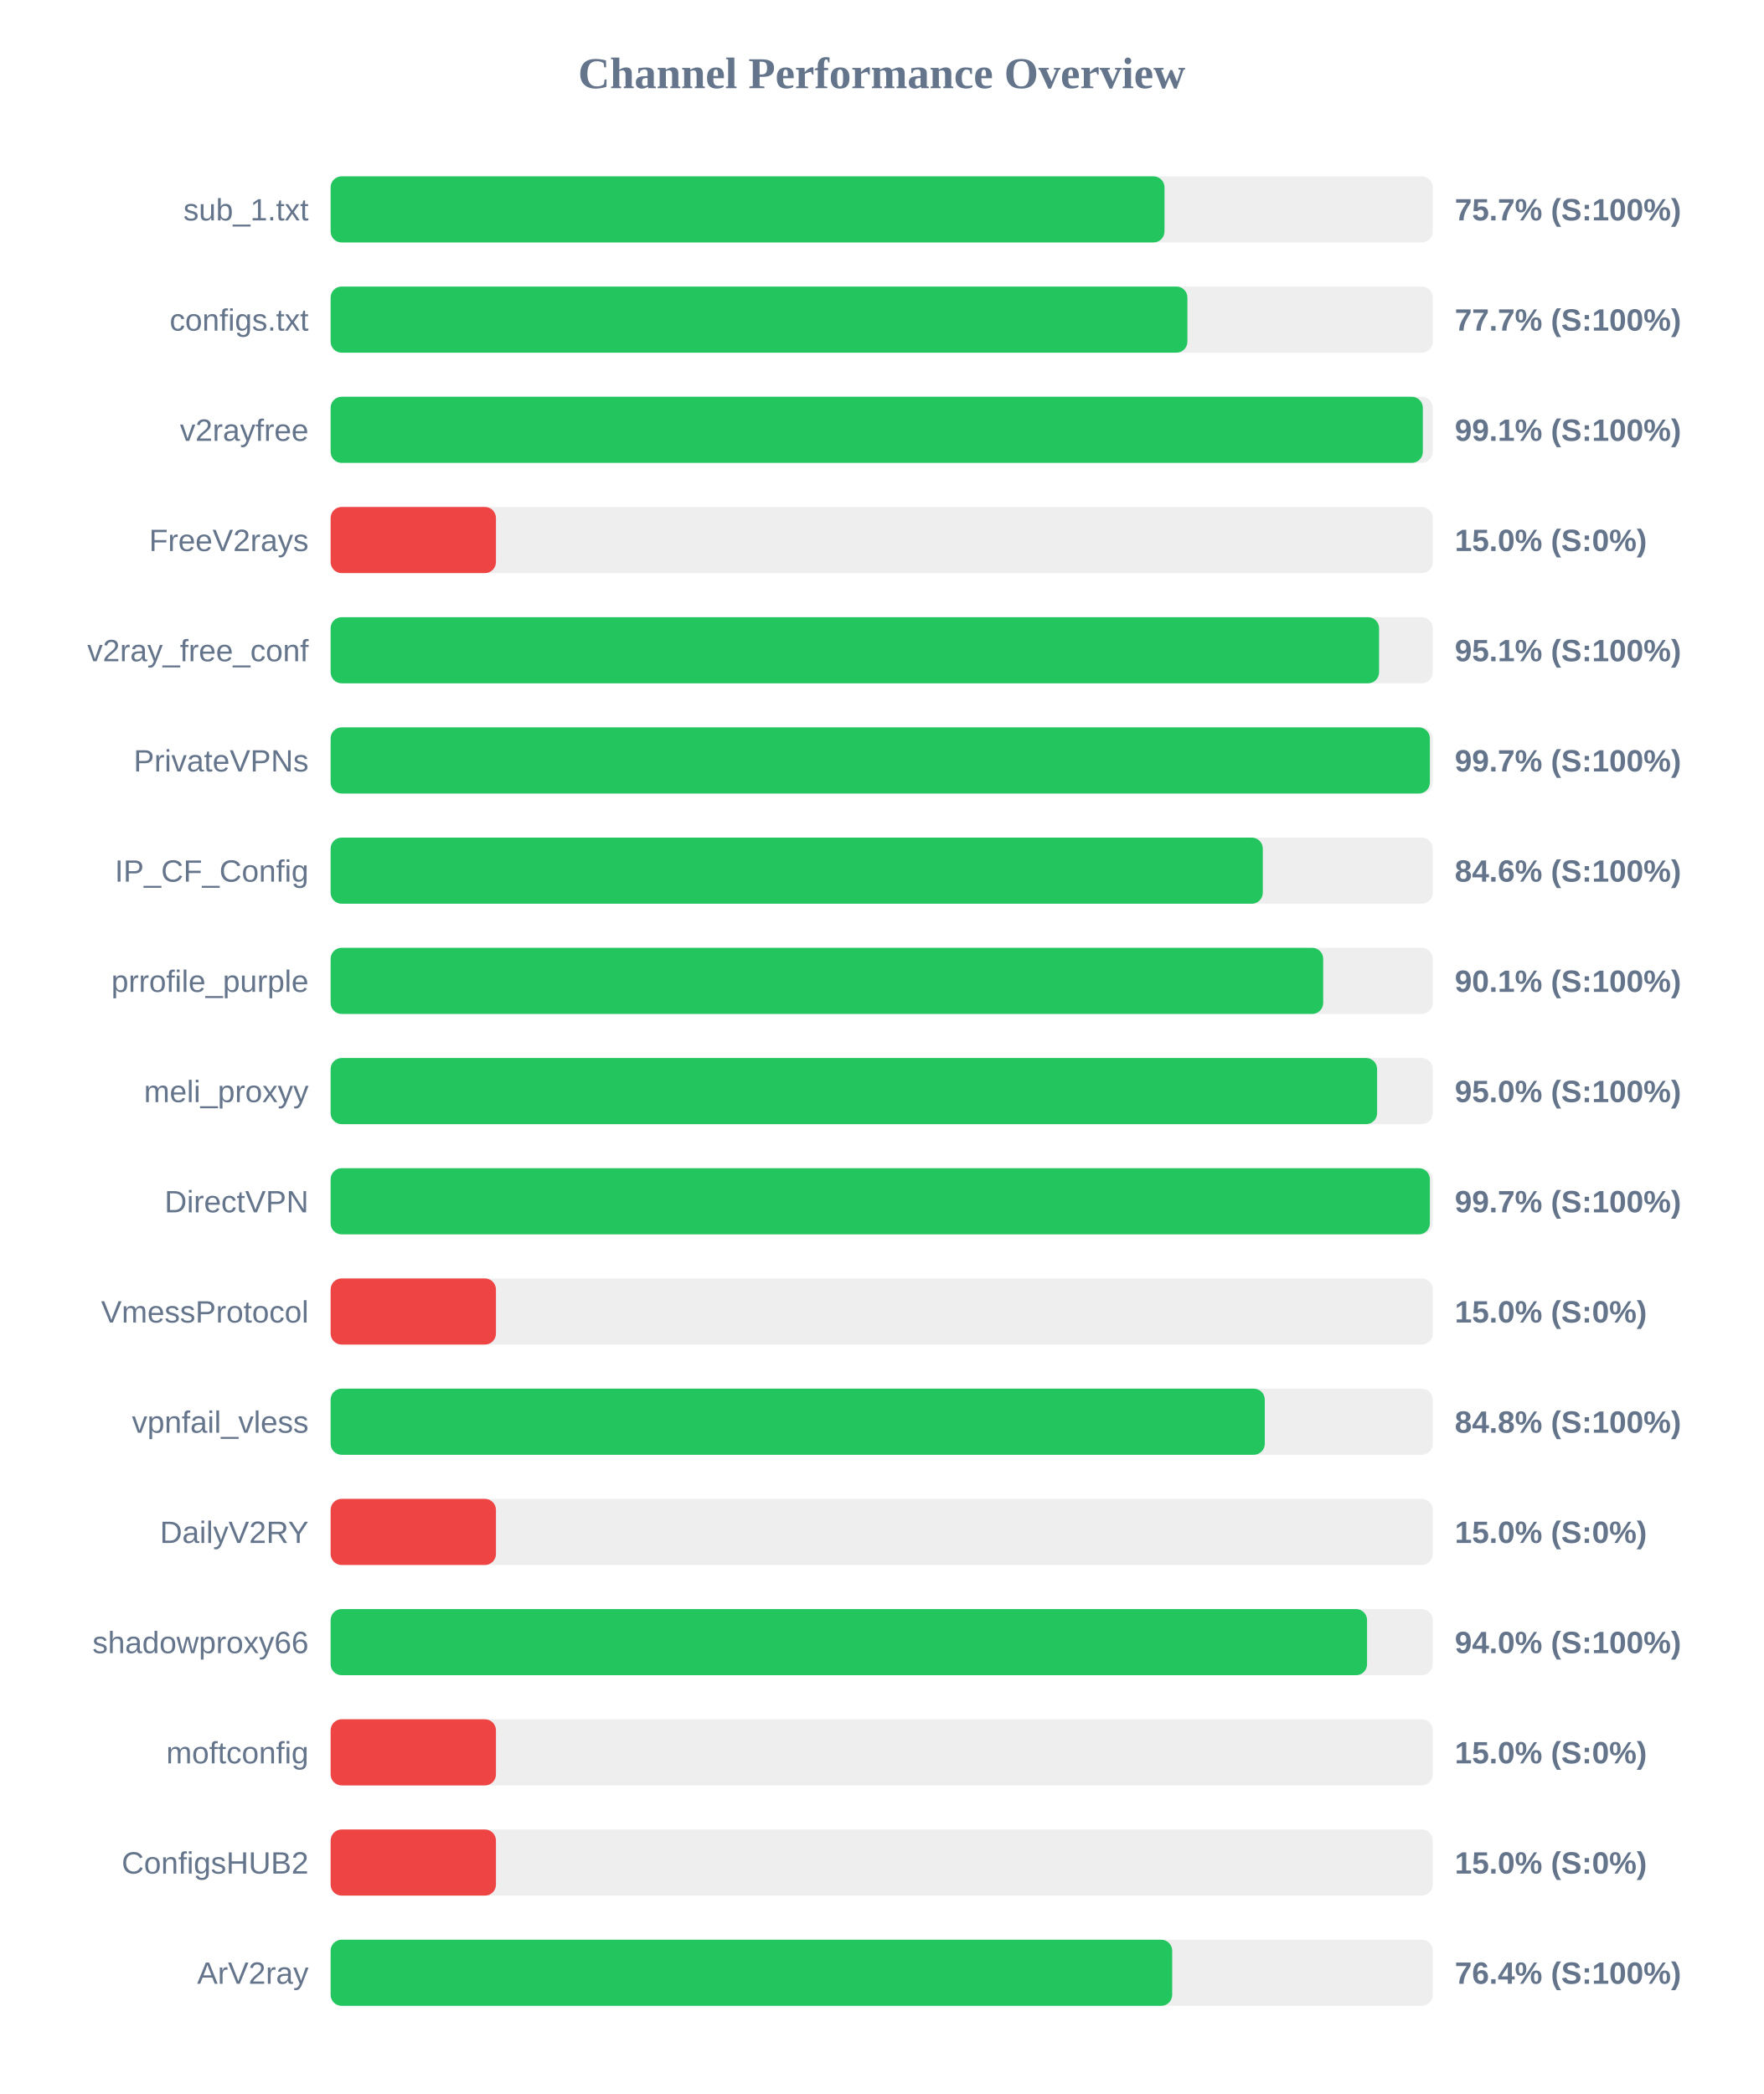
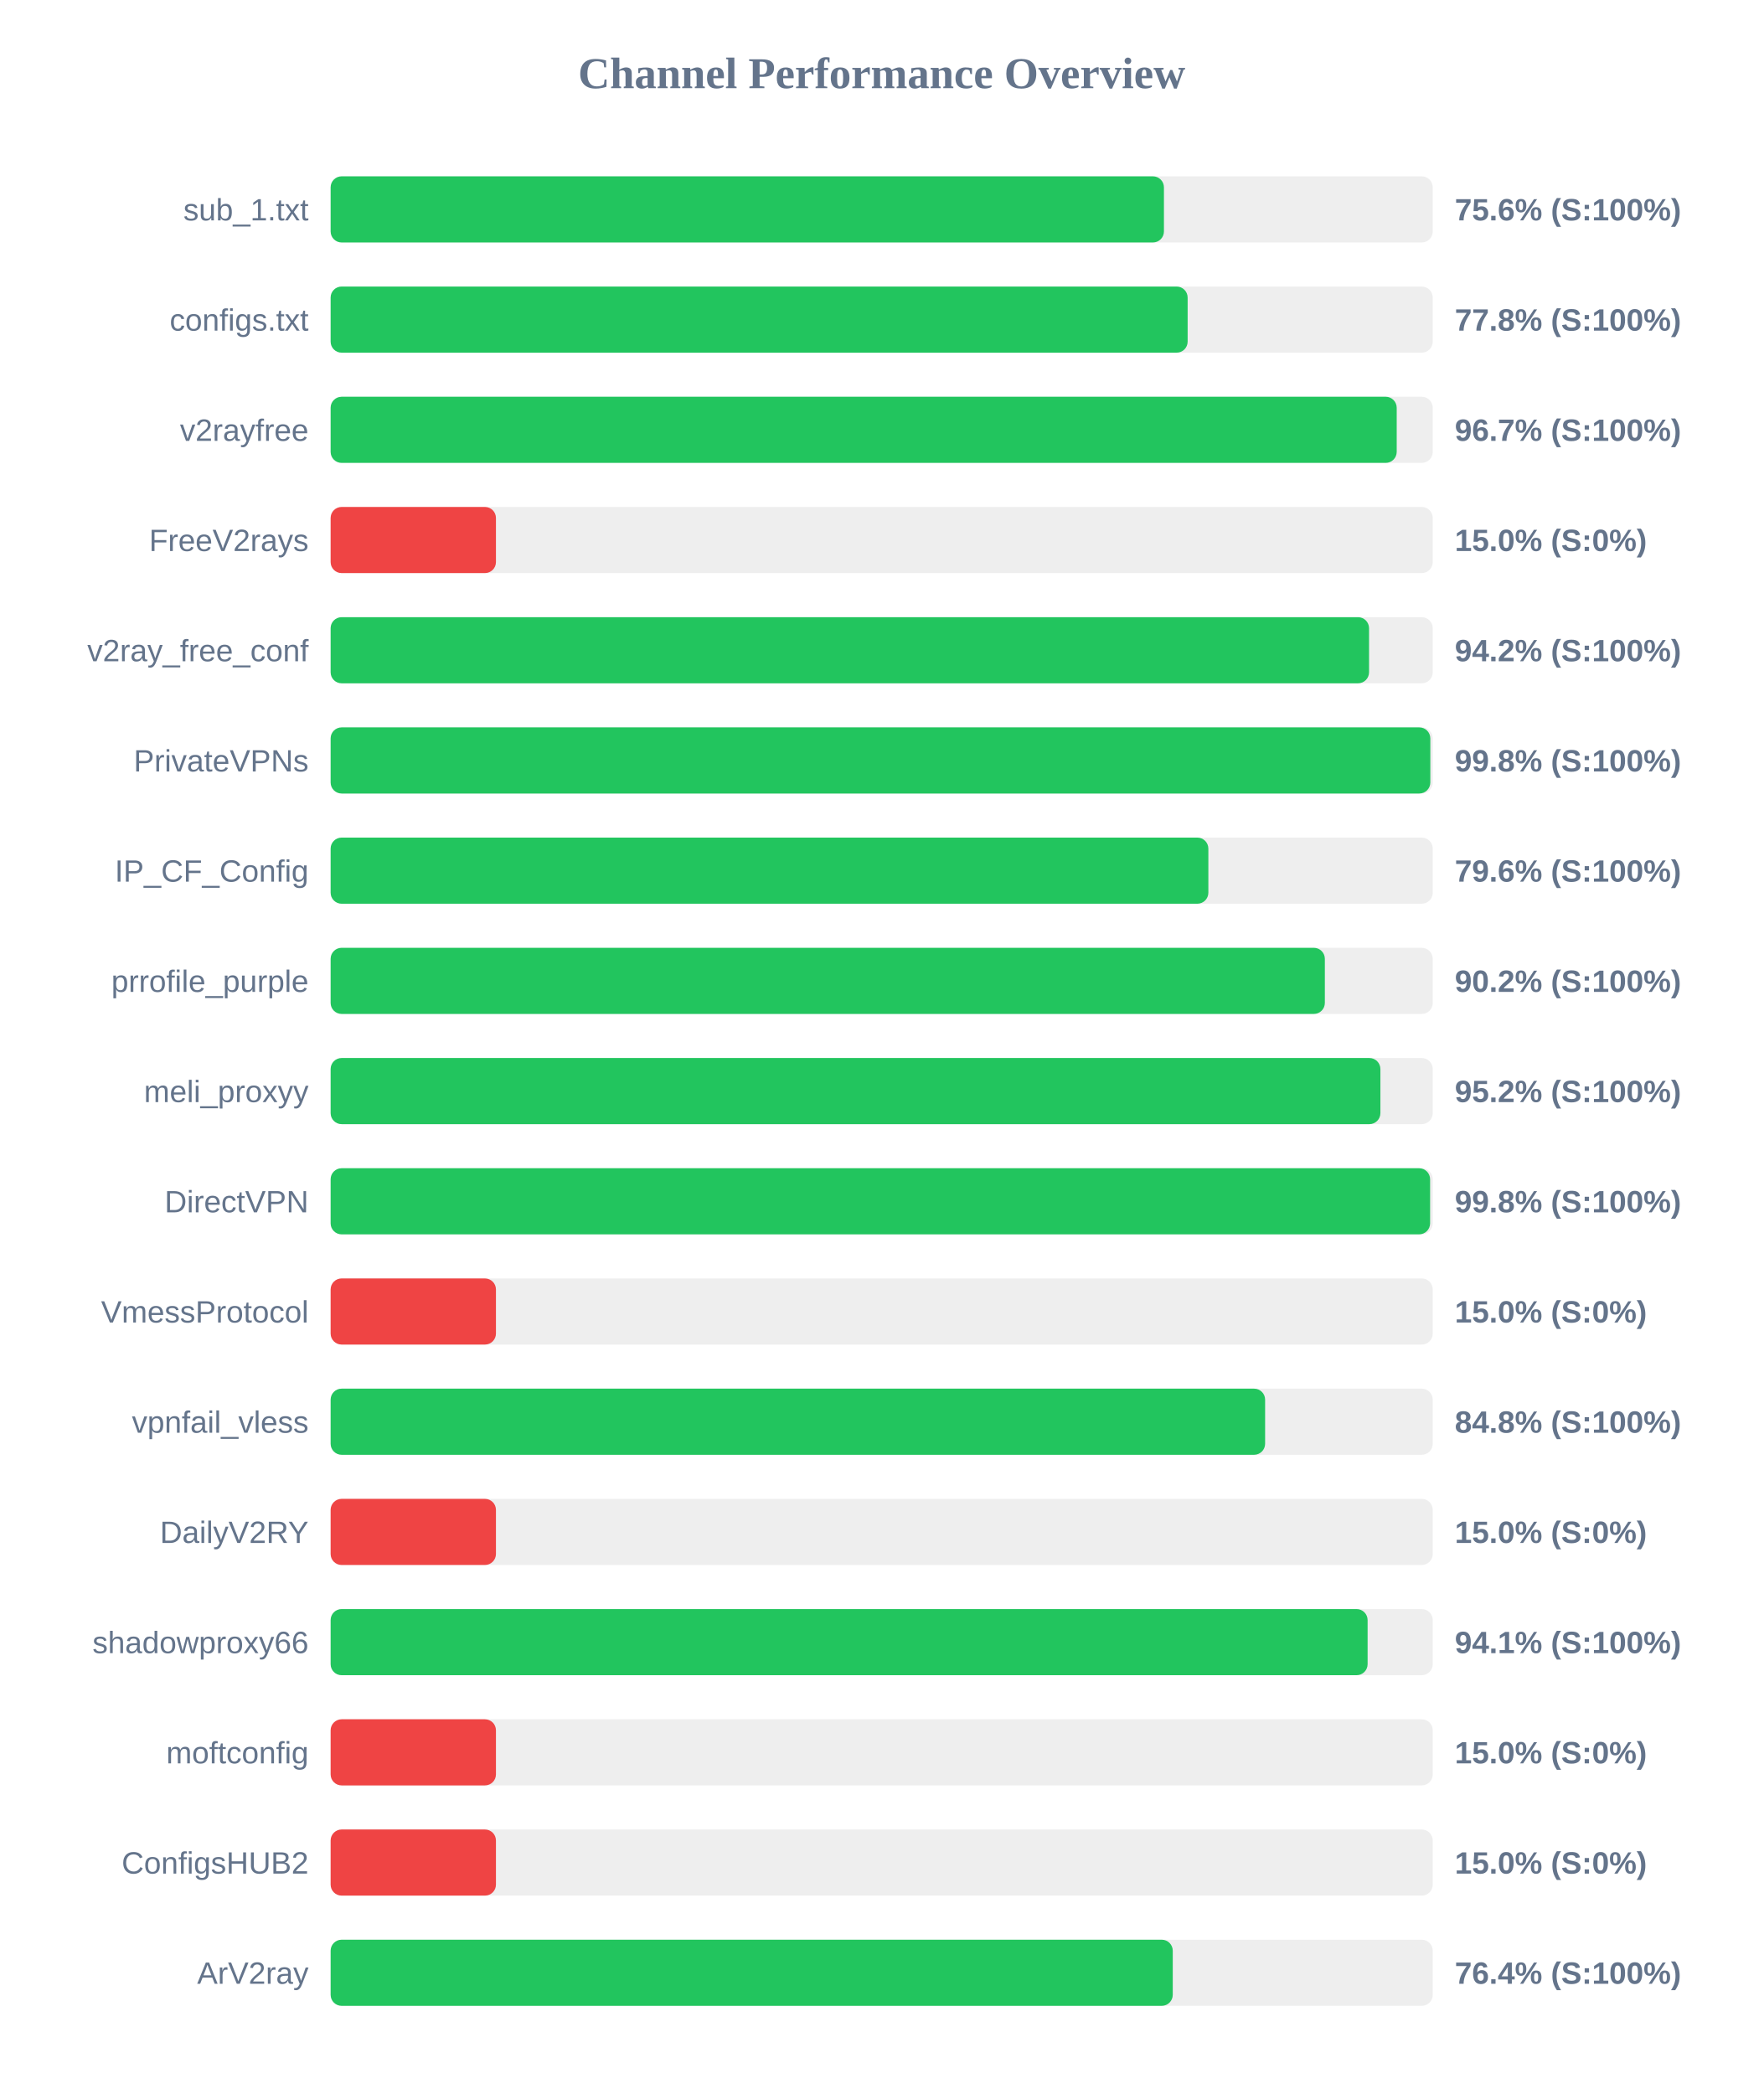
<svg xmlns="http://www.w3.org/2000/svg" width="800" height="950" version="1.1">
  <style>
        .row { font: 14px Arial; fill: #64748b; }
        .score { font: bold 14px Arial; fill: #64748b; }
    </style>
  <text x="400" y="40" text-anchor="middle" font-size="20px" font-weight="bold" fill="#64748b">Channel Performance Overview</text>
  <rect x="150" y="80" width="500" height="30" fill="#eee" rx="5" />
-   <rect x="150" y="80" width="378.3" height="30" fill="#22c55e" rx="5" />
+   <rect x="150" y="80" width="378.05" height="30" fill="#22c55e" rx="5" />
  <text x="140" y="100" text-anchor="end" class="row">sub_1.txt</text>
-   <text x="660" y="100" text-anchor="start" class="score">75.7% (S:100%)</text>
+   <text x="660" y="100" text-anchor="start" class="score">75.6% (S:100%)</text>
  <rect x="150" y="130" width="500" height="30" fill="#eee" rx="5" />
-   <rect x="150" y="130" width="388.7" height="30" fill="#22c55e" rx="5" />
+   <rect x="150" y="130" width="388.8" height="30" fill="#22c55e" rx="5" />
  <text x="140" y="150" text-anchor="end" class="row">configs.txt</text>
-   <text x="660" y="150" text-anchor="start" class="score">77.7% (S:100%)</text>
+   <text x="660" y="150" text-anchor="start" class="score">77.8% (S:100%)</text>
  <rect x="150" y="180" width="500" height="30" fill="#eee" rx="5" />
-   <rect x="150" y="180" width="495.5" height="30" fill="#22c55e" rx="5" />
+   <rect x="150" y="180" width="483.65" height="30" fill="#22c55e" rx="5" />
  <text x="140" y="200" text-anchor="end" class="row">v2rayfree</text>
-   <text x="660" y="200" text-anchor="start" class="score">99.1% (S:100%)</text>
+   <text x="660" y="200" text-anchor="start" class="score">96.7% (S:100%)</text>
  <rect x="150" y="230" width="500" height="30" fill="#eee" rx="5" />
  <rect x="150" y="230" width="75.0" height="30" fill="#ef4444" rx="5" />
  <text x="140" y="250" text-anchor="end" class="row">FreeV2rays</text>
  <text x="660" y="250" text-anchor="start" class="score">15.0% (S:0%)</text>
  <rect x="150" y="280" width="500" height="30" fill="#eee" rx="5" />
-   <rect x="150" y="280" width="475.65" height="30" fill="#22c55e" rx="5" />
+   <rect x="150" y="280" width="471.1" height="30" fill="#22c55e" rx="5" />
  <text x="140" y="300" text-anchor="end" class="row">v2ray_free_conf</text>
-   <text x="660" y="300" text-anchor="start" class="score">95.1% (S:100%)</text>
+   <text x="660" y="300" text-anchor="start" class="score">94.2% (S:100%)</text>
  <rect x="150" y="330" width="500" height="30" fill="#eee" rx="5" />
-   <rect x="150" y="330" width="498.7" height="30" fill="#22c55e" rx="5" />
+   <rect x="150" y="330" width="498.9" height="30" fill="#22c55e" rx="5" />
  <text x="140" y="350" text-anchor="end" class="row">PrivateVPNs</text>
-   <text x="660" y="350" text-anchor="start" class="score">99.7% (S:100%)</text>
+   <text x="660" y="350" text-anchor="start" class="score">99.8% (S:100%)</text>
  <rect x="150" y="380" width="500" height="30" fill="#eee" rx="5" />
-   <rect x="150" y="380" width="422.9" height="30" fill="#22c55e" rx="5" />
+   <rect x="150" y="380" width="398.2" height="30" fill="#22c55e" rx="5" />
  <text x="140" y="400" text-anchor="end" class="row">IP_CF_Config</text>
-   <text x="660" y="400" text-anchor="start" class="score">84.6% (S:100%)</text>
+   <text x="660" y="400" text-anchor="start" class="score">79.6% (S:100%)</text>
  <rect x="150" y="430" width="500" height="30" fill="#eee" rx="5" />
-   <rect x="150" y="430" width="450.3" height="30" fill="#22c55e" rx="5" />
+   <rect x="150" y="430" width="451.05" height="30" fill="#22c55e" rx="5" />
  <text x="140" y="450" text-anchor="end" class="row">prrofile_purple</text>
-   <text x="660" y="450" text-anchor="start" class="score">90.1% (S:100%)</text>
+   <text x="660" y="450" text-anchor="start" class="score">90.2% (S:100%)</text>
  <rect x="150" y="480" width="500" height="30" fill="#eee" rx="5" />
-   <rect x="150" y="480" width="474.75" height="30" fill="#22c55e" rx="5" />
+   <rect x="150" y="480" width="476.25" height="30" fill="#22c55e" rx="5" />
  <text x="140" y="500" text-anchor="end" class="row">meli_proxyy</text>
-   <text x="660" y="500" text-anchor="start" class="score">95.0% (S:100%)</text>
+   <text x="660" y="500" text-anchor="start" class="score">95.2% (S:100%)</text>
  <rect x="150" y="530" width="500" height="30" fill="#eee" rx="5" />
-   <rect x="150" y="530" width="498.7" height="30" fill="#22c55e" rx="5" />
+   <rect x="150" y="530" width="498.8" height="30" fill="#22c55e" rx="5" />
  <text x="140" y="550" text-anchor="end" class="row">DirectVPN</text>
-   <text x="660" y="550" text-anchor="start" class="score">99.7% (S:100%)</text>
+   <text x="660" y="550" text-anchor="start" class="score">99.8% (S:100%)</text>
  <rect x="150" y="580" width="500" height="30" fill="#eee" rx="5" />
  <rect x="150" y="580" width="75.0" height="30" fill="#ef4444" rx="5" />
  <text x="140" y="600" text-anchor="end" class="row">VmessProtocol</text>
  <text x="660" y="600" text-anchor="start" class="score">15.0% (S:0%)</text>
  <rect x="150" y="630" width="500" height="30" fill="#eee" rx="5" />
-   <rect x="150" y="630" width="423.8" height="30" fill="#22c55e" rx="5" />
+   <rect x="150" y="630" width="423.95" height="30" fill="#22c55e" rx="5" />
  <text x="140" y="650" text-anchor="end" class="row">vpnfail_vless</text>
  <text x="660" y="650" text-anchor="start" class="score">84.8% (S:100%)</text>
  <rect x="150" y="680" width="500" height="30" fill="#eee" rx="5" />
  <rect x="150" y="680" width="75.0" height="30" fill="#ef4444" rx="5" />
  <text x="140" y="700" text-anchor="end" class="row">DailyV2RY</text>
  <text x="660" y="700" text-anchor="start" class="score">15.0% (S:0%)</text>
  <rect x="150" y="730" width="500" height="30" fill="#eee" rx="5" />
-   <rect x="150" y="730" width="470.2" height="30" fill="#22c55e" rx="5" />
+   <rect x="150" y="730" width="470.45" height="30" fill="#22c55e" rx="5" />
  <text x="140" y="750" text-anchor="end" class="row">shadowproxy66</text>
-   <text x="660" y="750" text-anchor="start" class="score">94.0% (S:100%)</text>
+   <text x="660" y="750" text-anchor="start" class="score">94.1% (S:100%)</text>
  <rect x="150" y="780" width="500" height="30" fill="#eee" rx="5" />
  <rect x="150" y="780" width="75.0" height="30" fill="#ef4444" rx="5" />
  <text x="140" y="800" text-anchor="end" class="row">moftconfig</text>
  <text x="660" y="800" text-anchor="start" class="score">15.0% (S:0%)</text>
  <rect x="150" y="830" width="500" height="30" fill="#eee" rx="5" />
  <rect x="150" y="830" width="75.0" height="30" fill="#ef4444" rx="5" />
  <text x="140" y="850" text-anchor="end" class="row">ConfigsHUB2</text>
  <text x="660" y="850" text-anchor="start" class="score">15.0% (S:0%)</text>
  <rect x="150" y="880" width="500" height="30" fill="#eee" rx="5" />
-   <rect x="150" y="880" width="381.8" height="30" fill="#22c55e" rx="5" />
+   <rect x="150" y="880" width="382.05" height="30" fill="#22c55e" rx="5" />
  <text x="140" y="900" text-anchor="end" class="row">ArV2ray</text>
  <text x="660" y="900" text-anchor="start" class="score">76.4% (S:100%)</text>
</svg>
